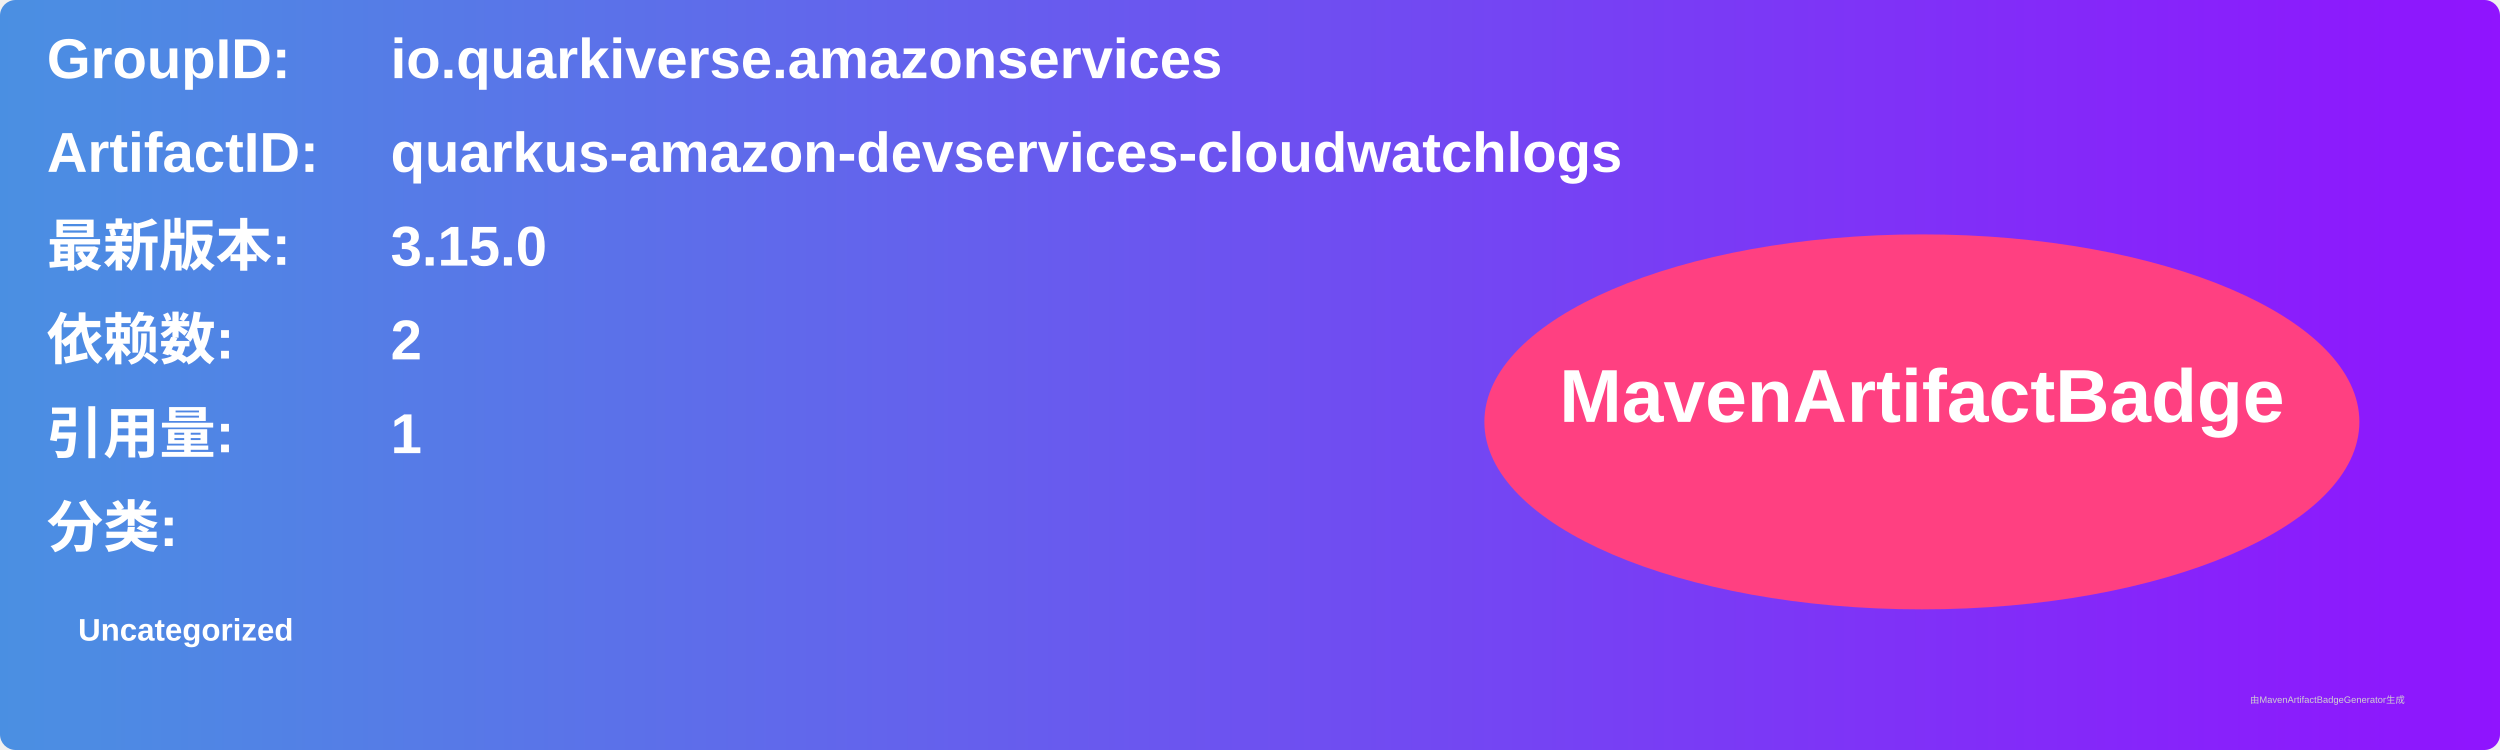
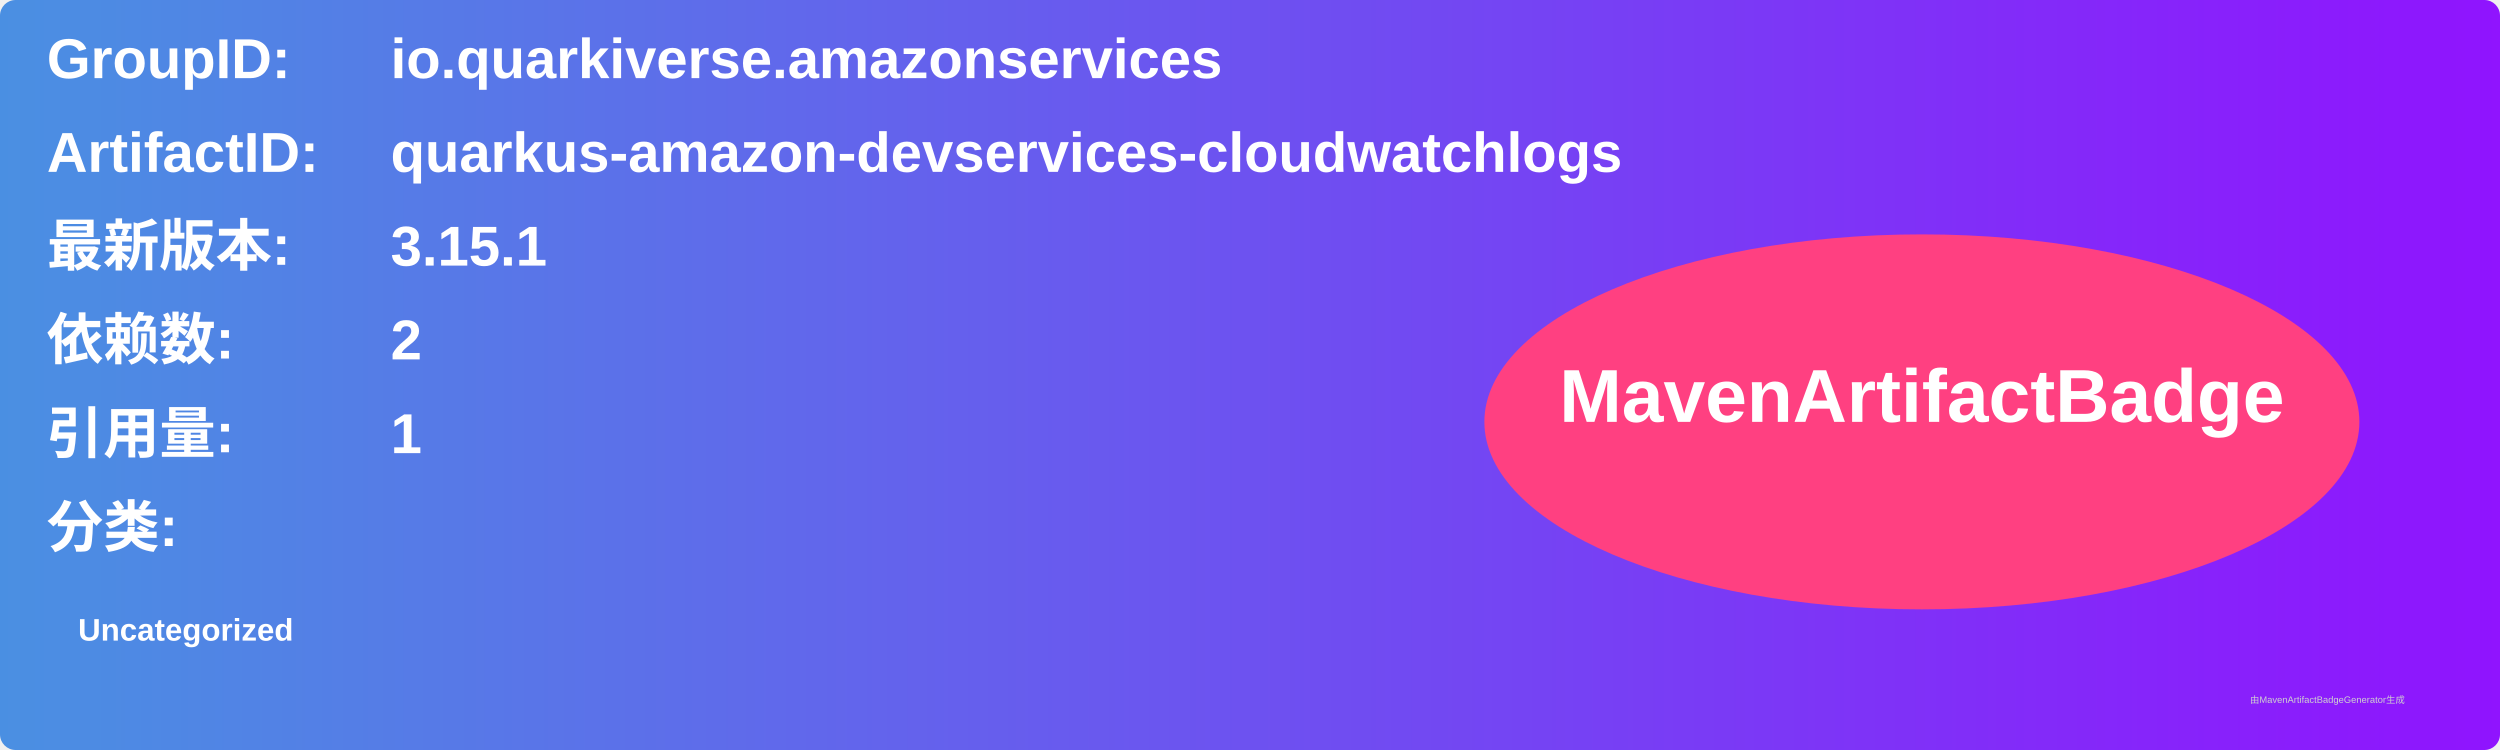
<svg xmlns="http://www.w3.org/2000/svg" width="800" height="240" viewBox="0 0 800 240">
  <linearGradient id="grad" x1="0%" y1="0%" x2="100%" y2="0%">
    <stop offset="0%" stop-color="#4a90e2" />
    <stop offset="100%" stop-color="#9013fe" />
  </linearGradient>
  <rect width="100%" height="100%" rx="5" ry="5" fill="url(#grad)" />
  <g transform="translate(15, 15)">
    <text x="0" y="10" font-family="Arial" font-size="18" fill="white" font-weight="bold" width="260">GroupID:</text>
    <text x="110" y="10" font-family="Arial" font-size="18" fill="white" font-weight="bold" width="460">io.quarkiverse.amazonservices</text>
    <text x="0" y="40" font-family="Arial" font-size="18" fill="white" font-weight="bold" width="260">ArtifactID:</text>
    <text x="110" y="40" font-family="Arial" font-size="18" fill="white" font-weight="bold" width="460">quarkus-amazon-devservices-cloudwatchlogs</text>
    <text x="0" y="70" font-family="Arial" font-size="18" fill="white" font-weight="bold">最新版本:</text>
    <text x="110" y="70" font-family="Arial" font-size="18" fill="white" font-weight="bold">
-       <tspan font-weight="bold">3.15.0</tspan>
+       <tspan font-weight="bold">3.15.1</tspan>
    </text>
    <text x="0" y="100" font-family="Arial" font-size="18" fill="white" font-weight="bold">依赖数: </text>
    <text x="110" y="100" font-family="Arial" font-size="18" fill="white">
      <tspan font-weight="bold">2</tspan>
    </text>
    <text x="0" y="130" font-family="Arial" font-size="18" fill="white" font-weight="bold">引用量: </text>
    <text x="110" y="130" font-family="Arial" font-size="18" fill="white">
      <tspan font-weight="bold">1</tspan>
    </text>
    <text x="0" y="160" font-family="Arial" font-size="18" fill="white" font-weight="bold">分类:</text>
    <text x="10" y="190" font-family="Arial" font-size="10" fill="white">
      <tspan font-weight="bold">Uncategorized</tspan>
    </text>
    <ellipse cx="600" cy="120" rx="140" ry="60" fill="#ff4081" />
    <text x="600" y="120" text-anchor="middle" font-family="Arial" font-size="24" fill="white" font-weight="bold">MavenArtifactBadge</text>
  </g>
  <text x="720" y="225" font-family="Arial" font-size="3" fill="#d0d0d0">由MavenArtifactBadgeGenerator生成</text>
</svg>
